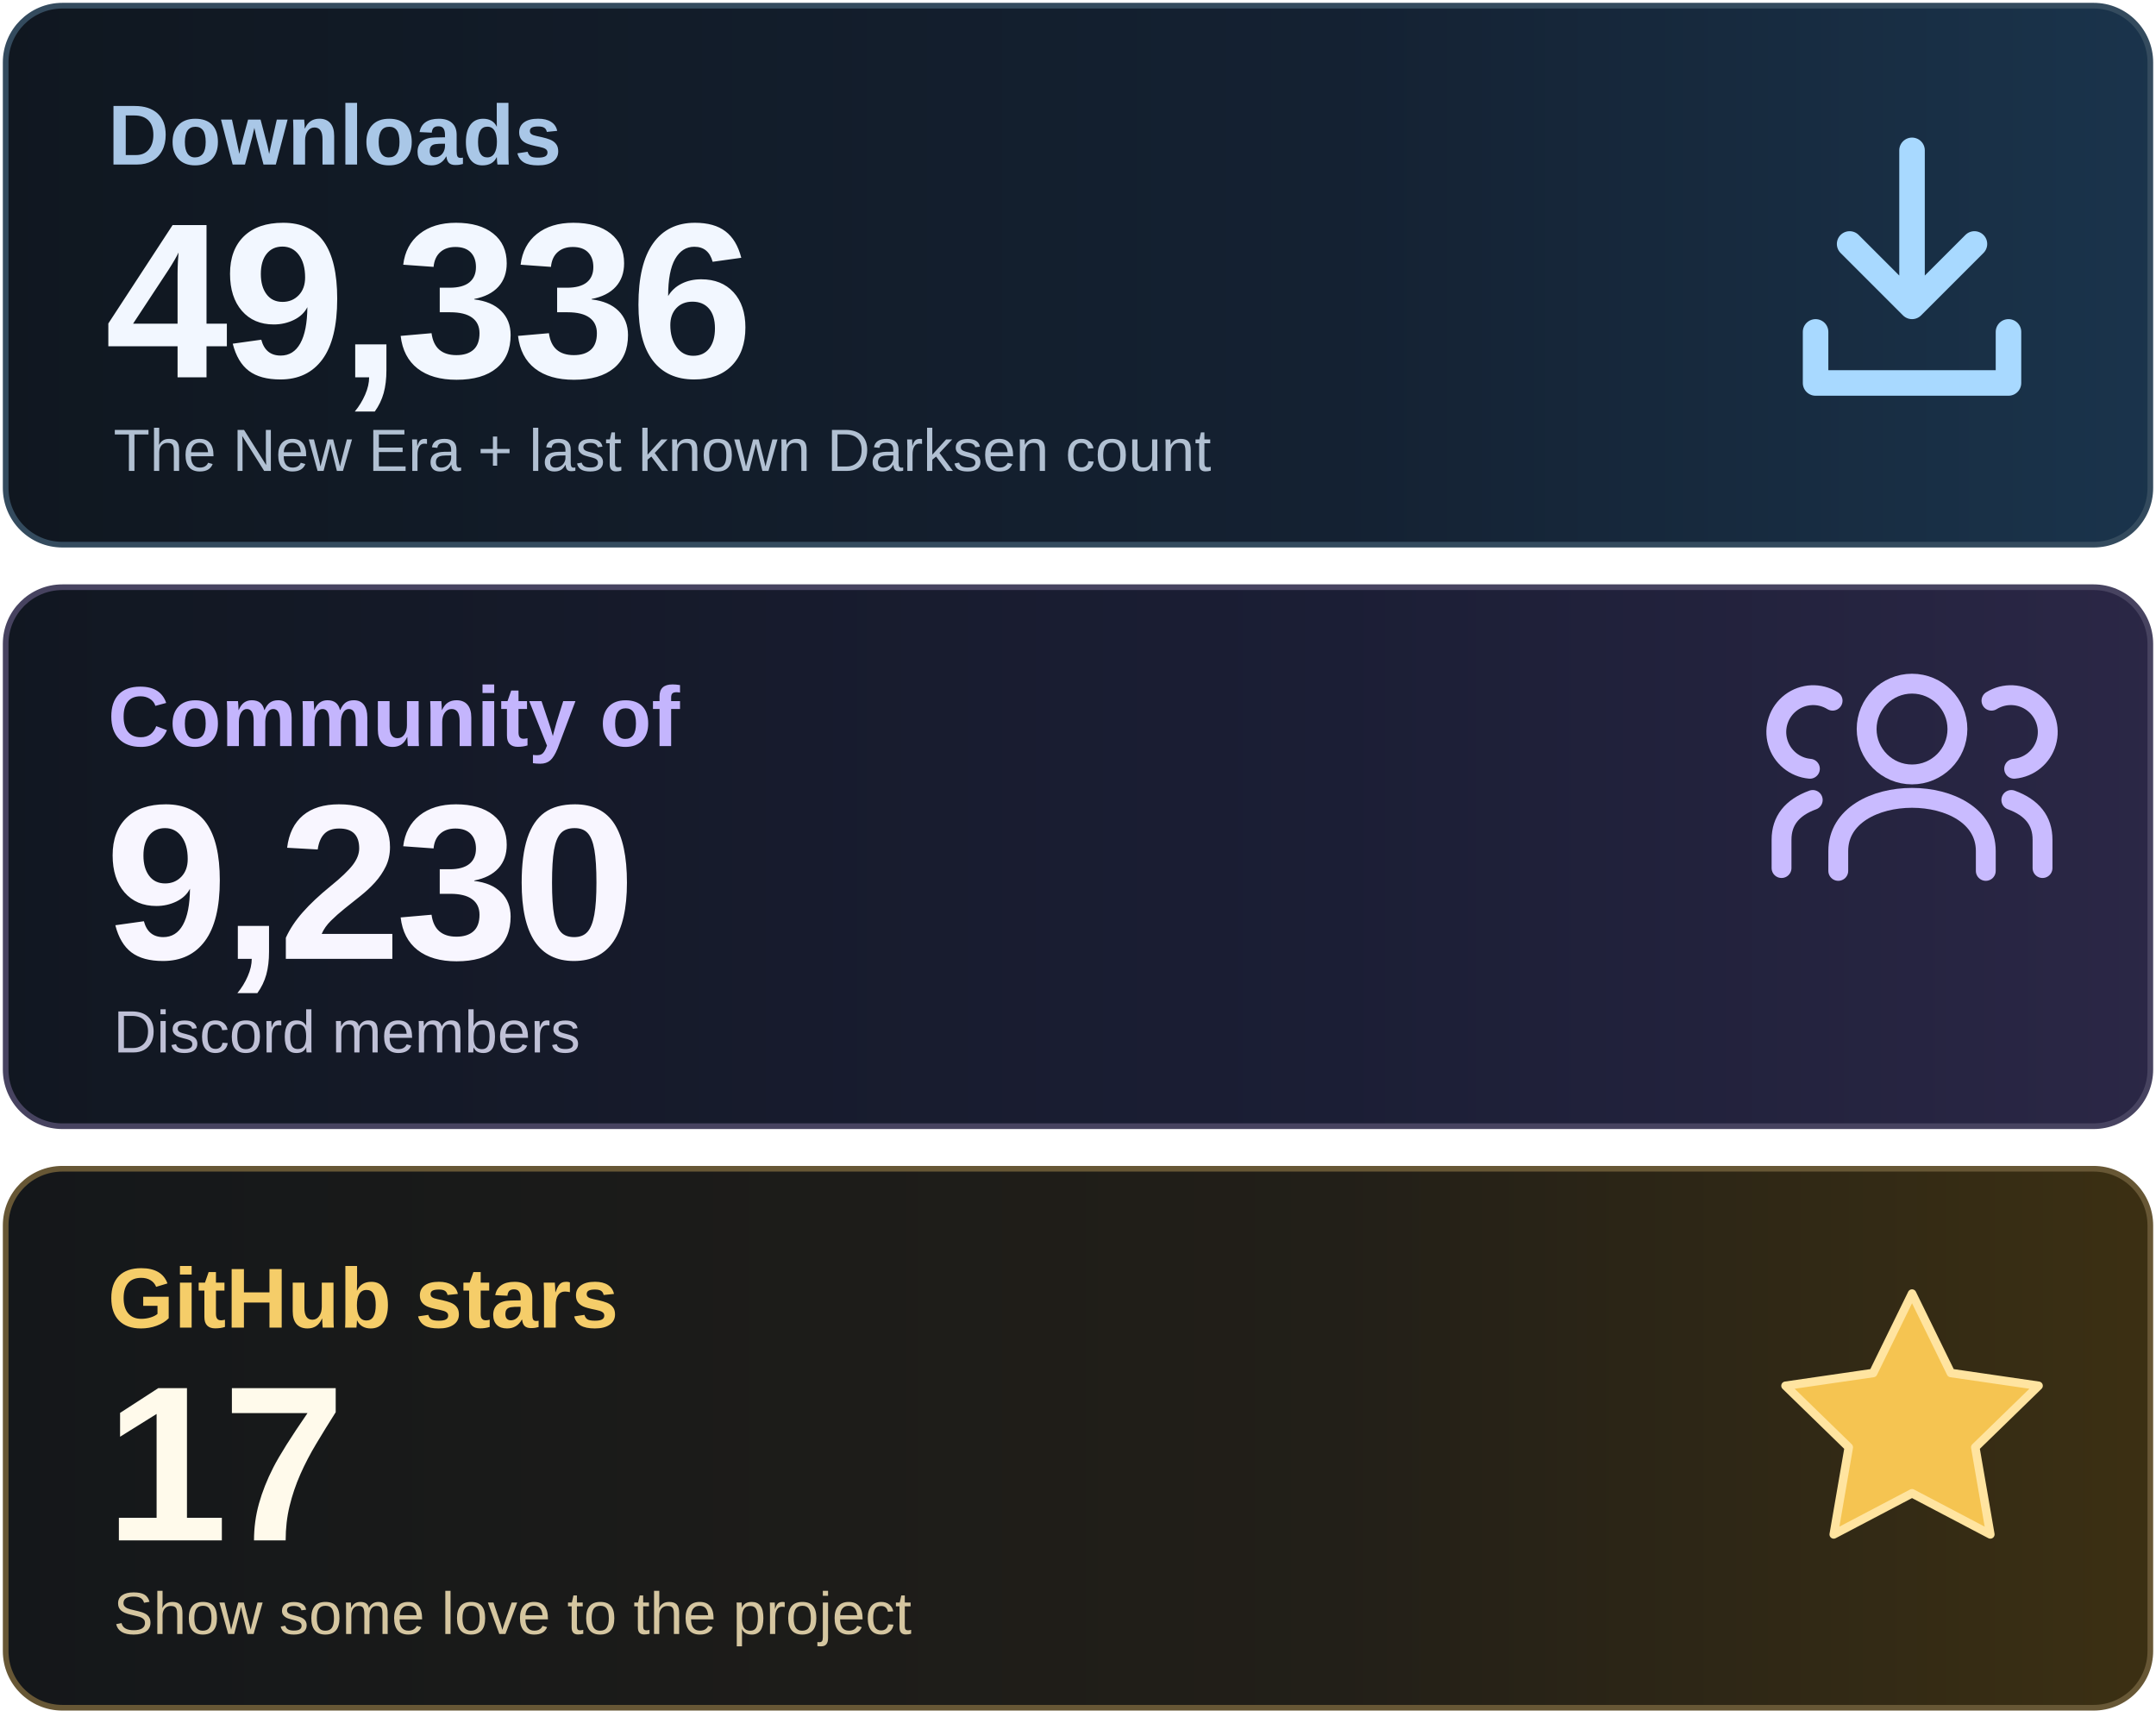
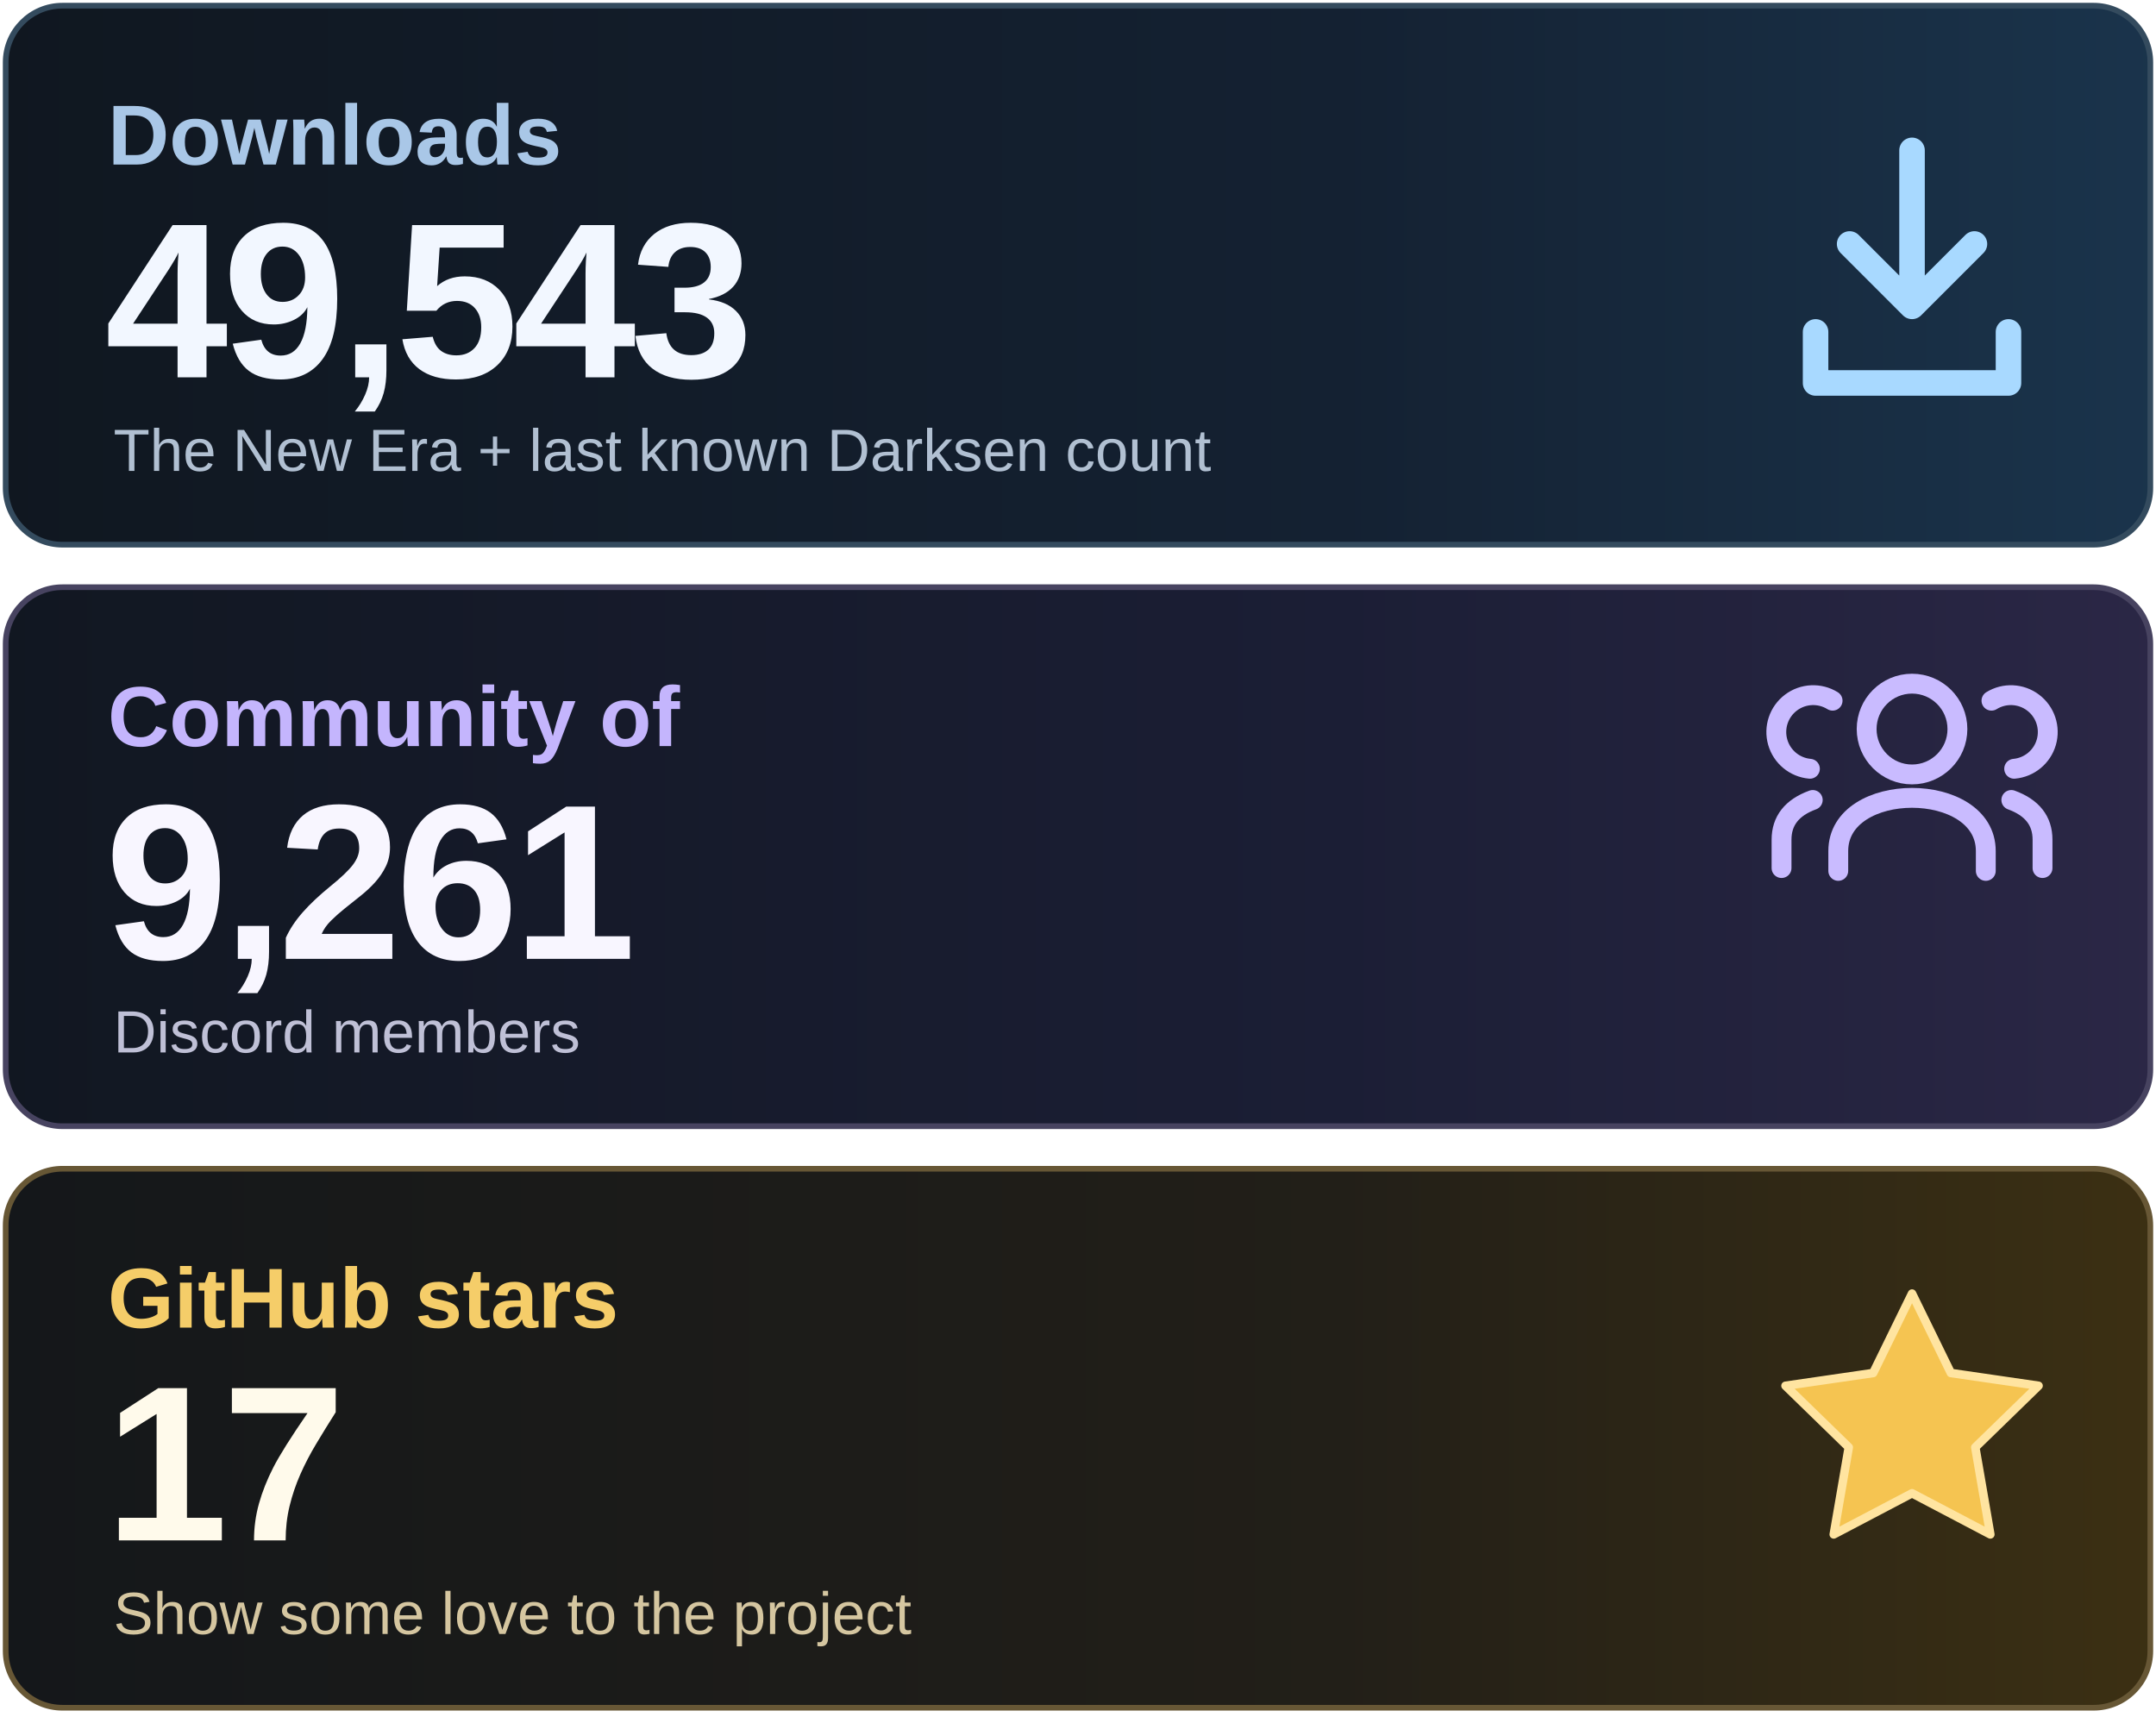
<svg xmlns="http://www.w3.org/2000/svg" width="760" height="605" viewBox="0 0 760 605" role="img" aria-labelledby="title desc">
  <defs>
    <linearGradient id="downloads" x1="0" y1="0" x2="1" y2="0">
      <stop stop-color="#101720" />
      <stop offset=".62" stop-color="#142132" />
      <stop offset="1" stop-color="#1A344C" />
    </linearGradient>
    <linearGradient id="community" x1="0" y1="0" x2="1" y2="0">
      <stop stop-color="#111721" />
      <stop offset=".62" stop-color="#1B1E35" />
      <stop offset="1" stop-color="#2B2746" />
    </linearGradient>
    <linearGradient id="stars" x1="0" y1="0" x2="1" y2="0">
      <stop stop-color="#14171A" />
      <stop offset=".62" stop-color="#221F18" />
      <stop offset="1" stop-color="#3C3013" />
    </linearGradient>
  </defs>
  <rect x="2" y="2" width="756" height="190" rx="20" fill="url(#downloads)" stroke="#344B5E" stroke-width="2" />
  <rect x="2" y="207" width="756" height="190" rx="20" fill="url(#community)" stroke="#474360" stroke-width="2" />
  <rect x="2" y="412" width="756" height="190" rx="20" fill="url(#stars)" stroke="#675735" stroke-width="2" />
  <g font-family="Arial, Helvetica, sans-serif">
    <text x="38" y="58" font-size="30" font-weight="600" fill="#A9C7E7">Downloads</text>
-     <text x="37" y="133" font-size="78" font-weight="700" letter-spacing="-2" fill="#F2F7FF">49,336</text>
+     <text x="37" y="133" font-size="78" font-weight="700" letter-spacing="-2" fill="#F2F7FF">49,543</text>
    <text x="40" y="166" font-size="21" fill="#B1C0D2">The New Era + last known Darksen count</text>
    <text x="38" y="263" font-size="30" font-weight="600" fill="#C4B5FD">Community of</text>
-     <text x="37" y="338" font-size="78" font-weight="700" letter-spacing="-2" fill="#F8F6FF">9,230</text>
+     <text x="37" y="338" font-size="78" font-weight="700" letter-spacing="-2" fill="#F8F6FF">9,261</text>
    <text x="40" y="371" font-size="21" fill="#BFC0D6">Discord members</text>
    <text x="38" y="468" font-size="30" font-weight="600" fill="#F5CD69">GitHub stars</text>
    <text x="37" y="543" font-size="78" font-weight="700" letter-spacing="-2" fill="#FFFAEB">17</text>
    <text x="40" y="576" font-size="21" fill="#D5C6A0">Show some love to the project</text>
  </g>
  <g fill="none" stroke="#A8D9FF" stroke-width="9" stroke-linecap="round" stroke-linejoin="round">
    <path d="M674 53v55m-22-22 22 22 22-22M640 117v18h68v-18" />
  </g>
  <g fill="none" stroke="#C9BBFF" stroke-width="7" stroke-linecap="round" stroke-linejoin="round">
    <circle cx="674" cy="257" r="16" />
    <path d="M648 307v-7c0-25 52-25 52 0v7" />
    <path d="M638 271a13 13 0 1 1 8-24M628 306v-10q0-10 11-14M710 271a13 13 0 1 0-8-24M720 306v-10q0-10-11-14" />
  </g>
  <path d="m674 456 13.7 28 30.9 4.5-22.3 21.7 5.3 30.7-27.6-14.5-27.6 14.5 5.3-30.7-22.3-21.7 30.9-4.5z" fill="#F5C451" stroke="#FFE4A0" stroke-width="3" stroke-linejoin="round" />
</svg>
